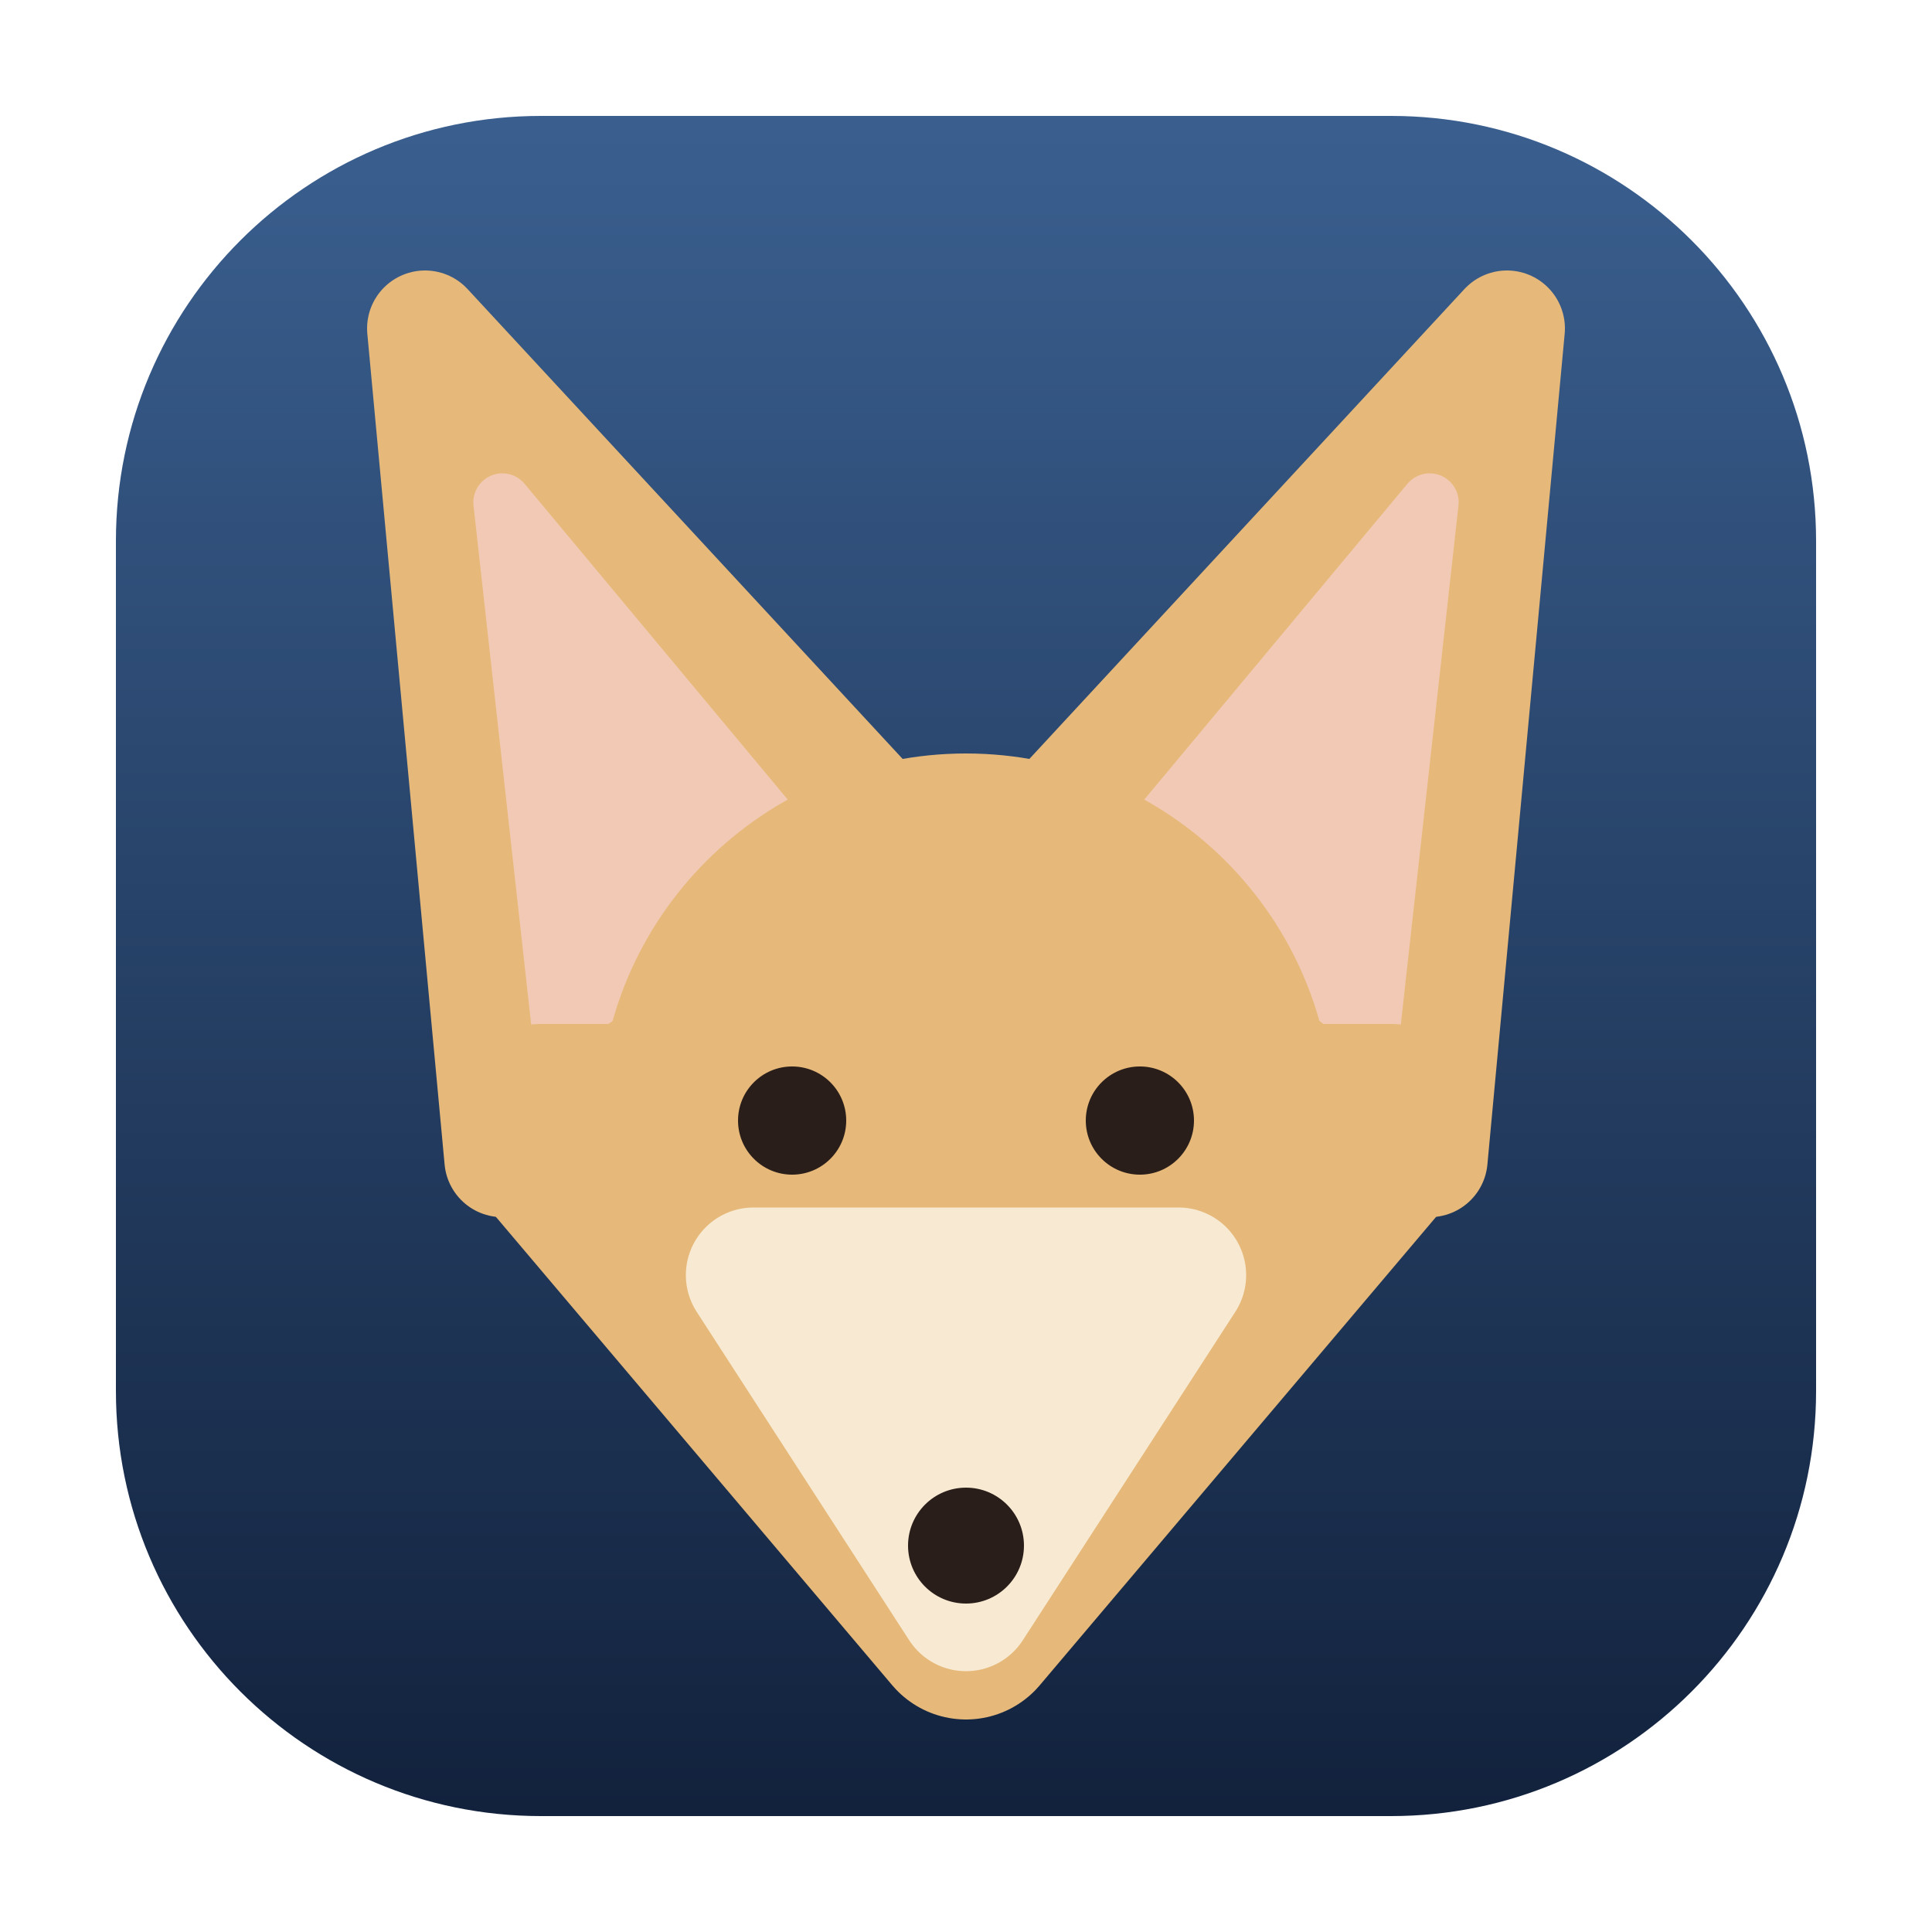
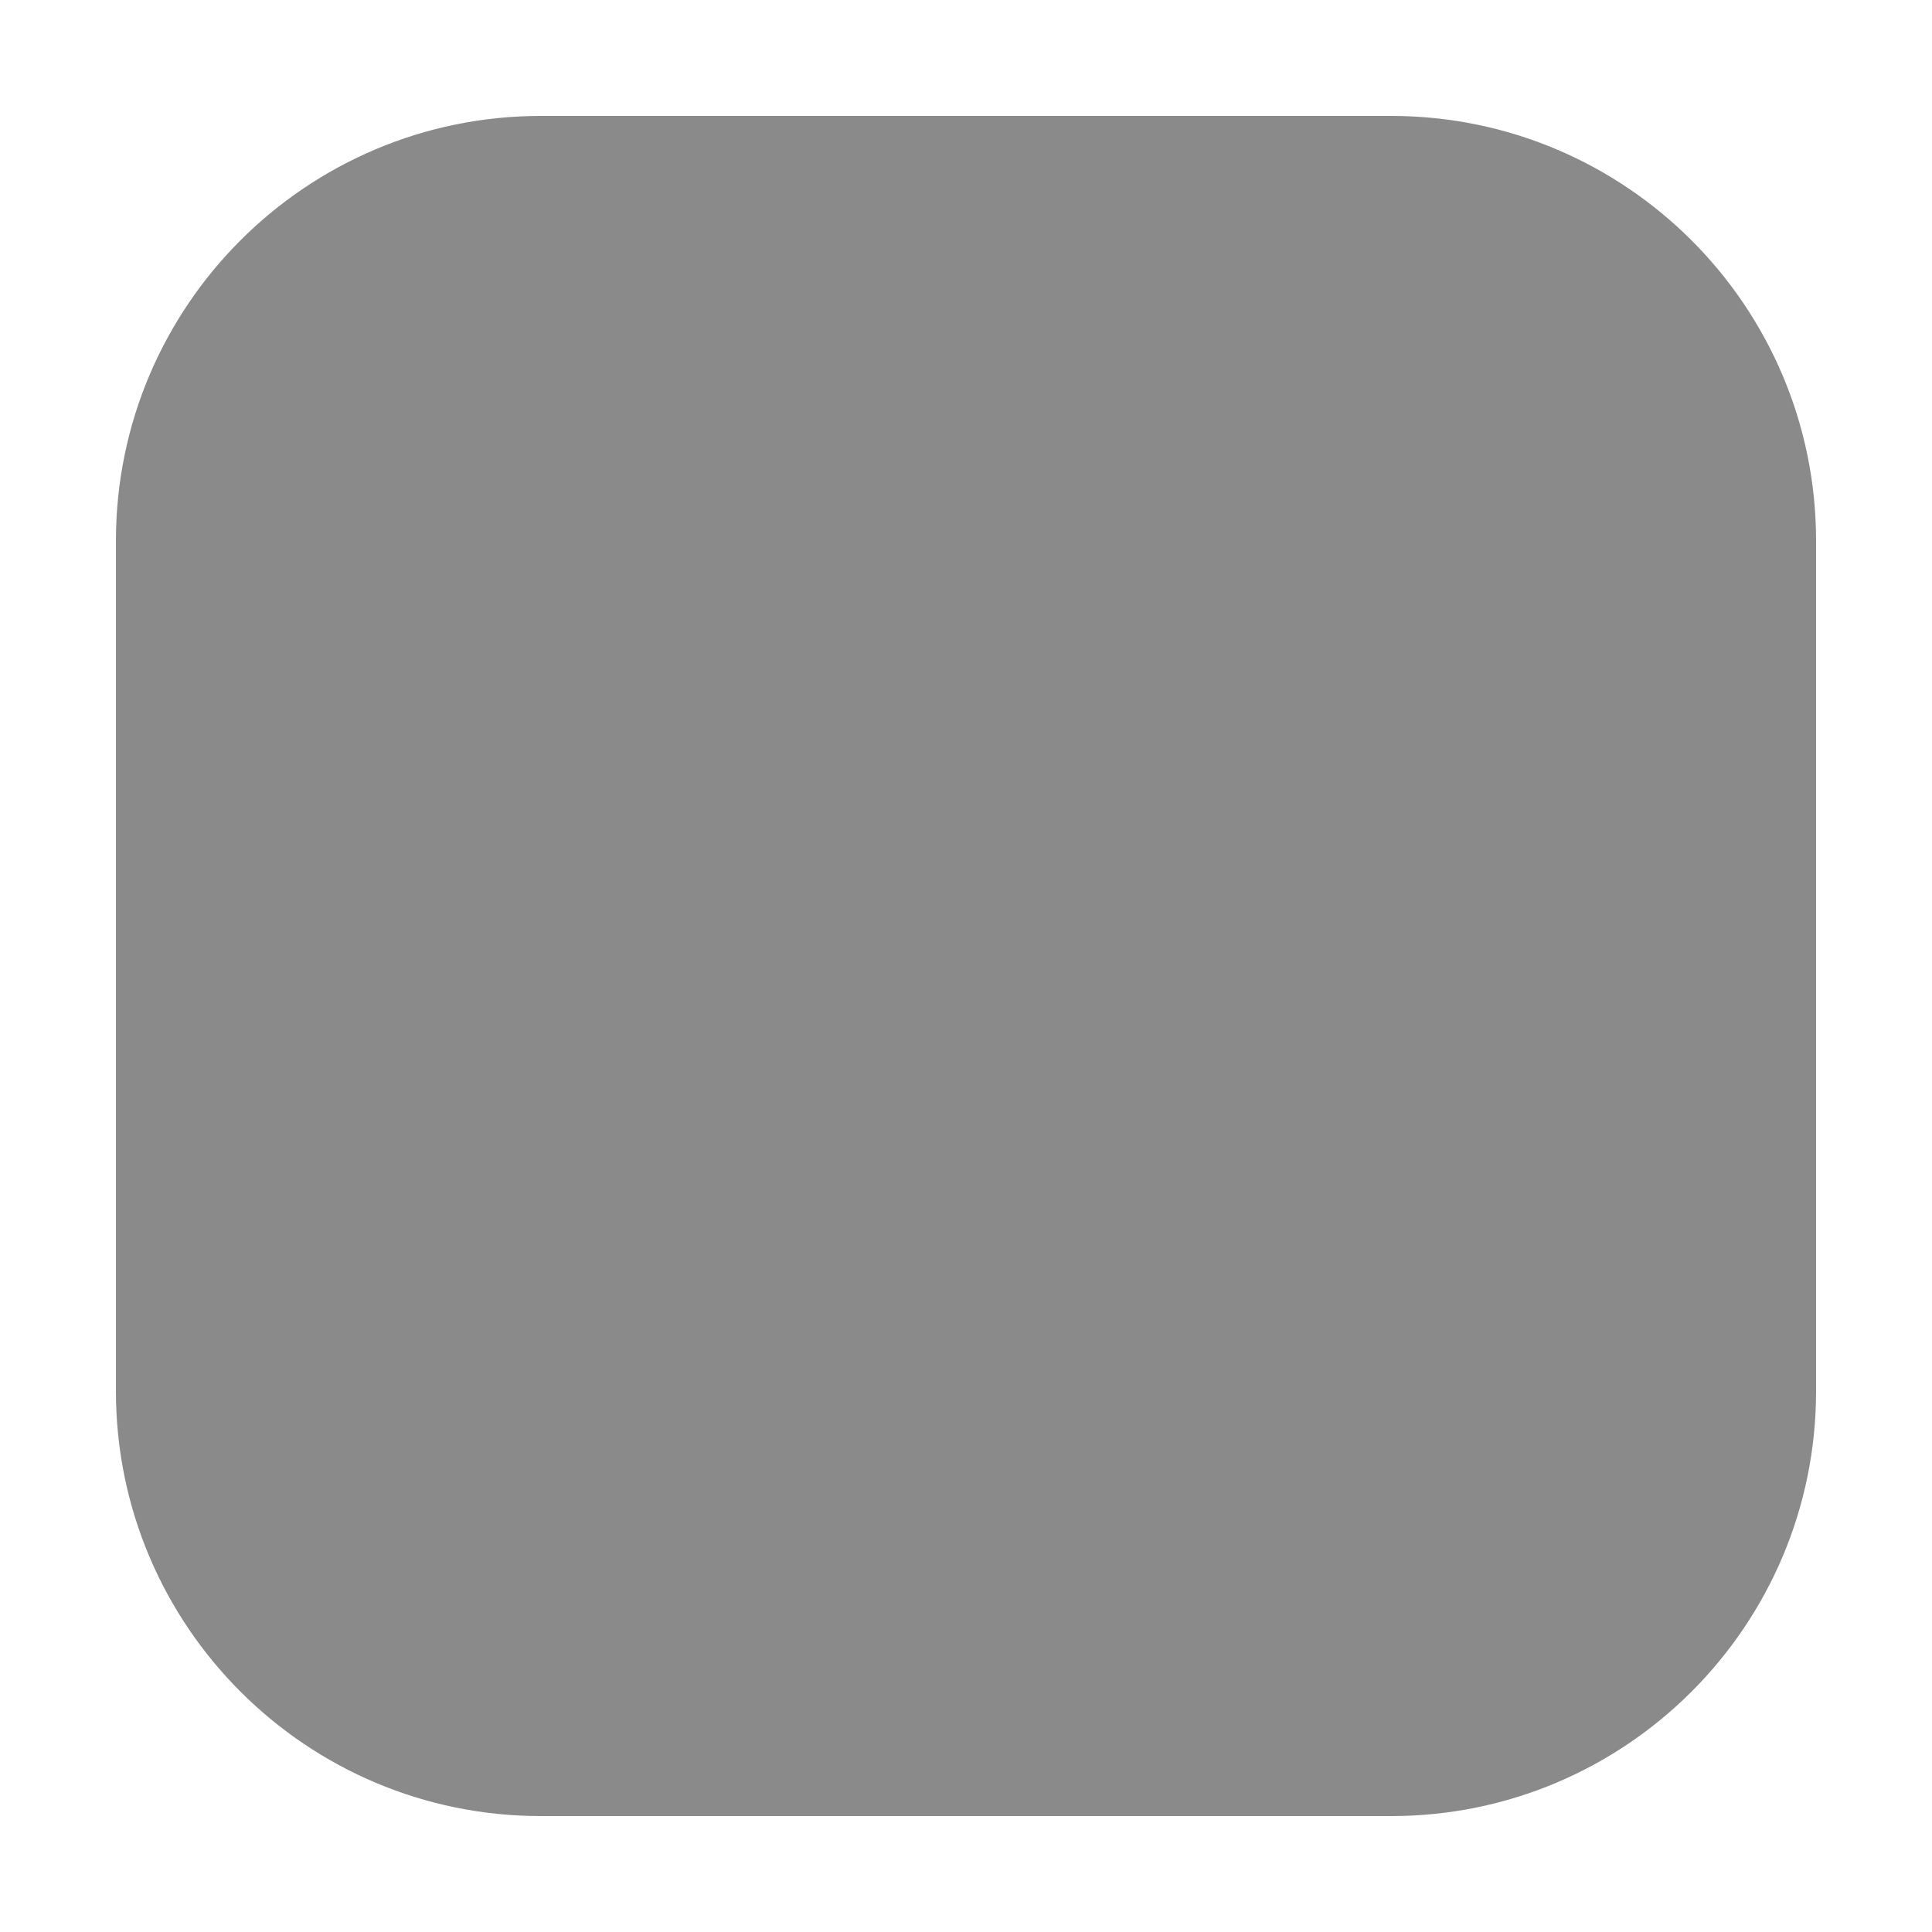
<svg xmlns="http://www.w3.org/2000/svg" viewBox="0 0 512 512">
-   <defs>
-     <linearGradient id="plate" x1="0" y1="0" x2="0" y2="1">
-       <stop offset="0" stop-color="#3a5f8f" />
-       <stop offset="1" stop-color="#12223d" />
-     </linearGradient>
-   </defs>
-   <rect x="30.72" y="30.72" width="450.56" height="450.56" rx="112.64" fill="url(#plate)" />
-   <polygon points="112.64,87.04 240.64,225.28 133.12,307.2" fill="#e6b97a" stroke="#e6b97a" stroke-width="30.72" stroke-linejoin="round" />
-   <polygon points="399.36,87.04 271.36,225.28 378.88,307.2" fill="#e6b97a" stroke="#e6b97a" stroke-width="30.72" stroke-linejoin="round" />
-   <polygon points="133.12,133.12 209.92,225.28 148.48,271.36" fill="#f2c9b4" stroke="#f2c9b4" stroke-width="15.36" stroke-linejoin="round" />
-   <polygon points="378.88,133.12 302.08,225.28 363.52,271.36" fill="#f2c9b4" stroke="#f2c9b4" stroke-width="15.36" stroke-linejoin="round" />
-   <circle cx="256" cy="296.96" r="97.28" fill="#e6b97a" />
-   <polygon points="143.36,296.96 368.64,296.96 256,430.08" fill="#e6b97a" stroke="#e6b97a" stroke-width="51.2" stroke-linejoin="round" />
-   <polygon points="199.68,337.92 312.32,337.92 256,424.96" fill="#f8ead2" stroke="#f8ead2" stroke-width="35.84" stroke-linejoin="round" />
-   <circle cx="209.92" cy="296.96" r="14.336" fill="#2a1e1a" />
-   <circle cx="302.08" cy="296.96" r="14.336" fill="#2a1e1a" />
-   <circle cx="256" cy="409.6" r="15.36" fill="#2a1e1a" />
+   <rect x="30.72" y="30.72" width="450.56" height="450.56" rx="112.64" fill="#8a8a8a" />
</svg>
